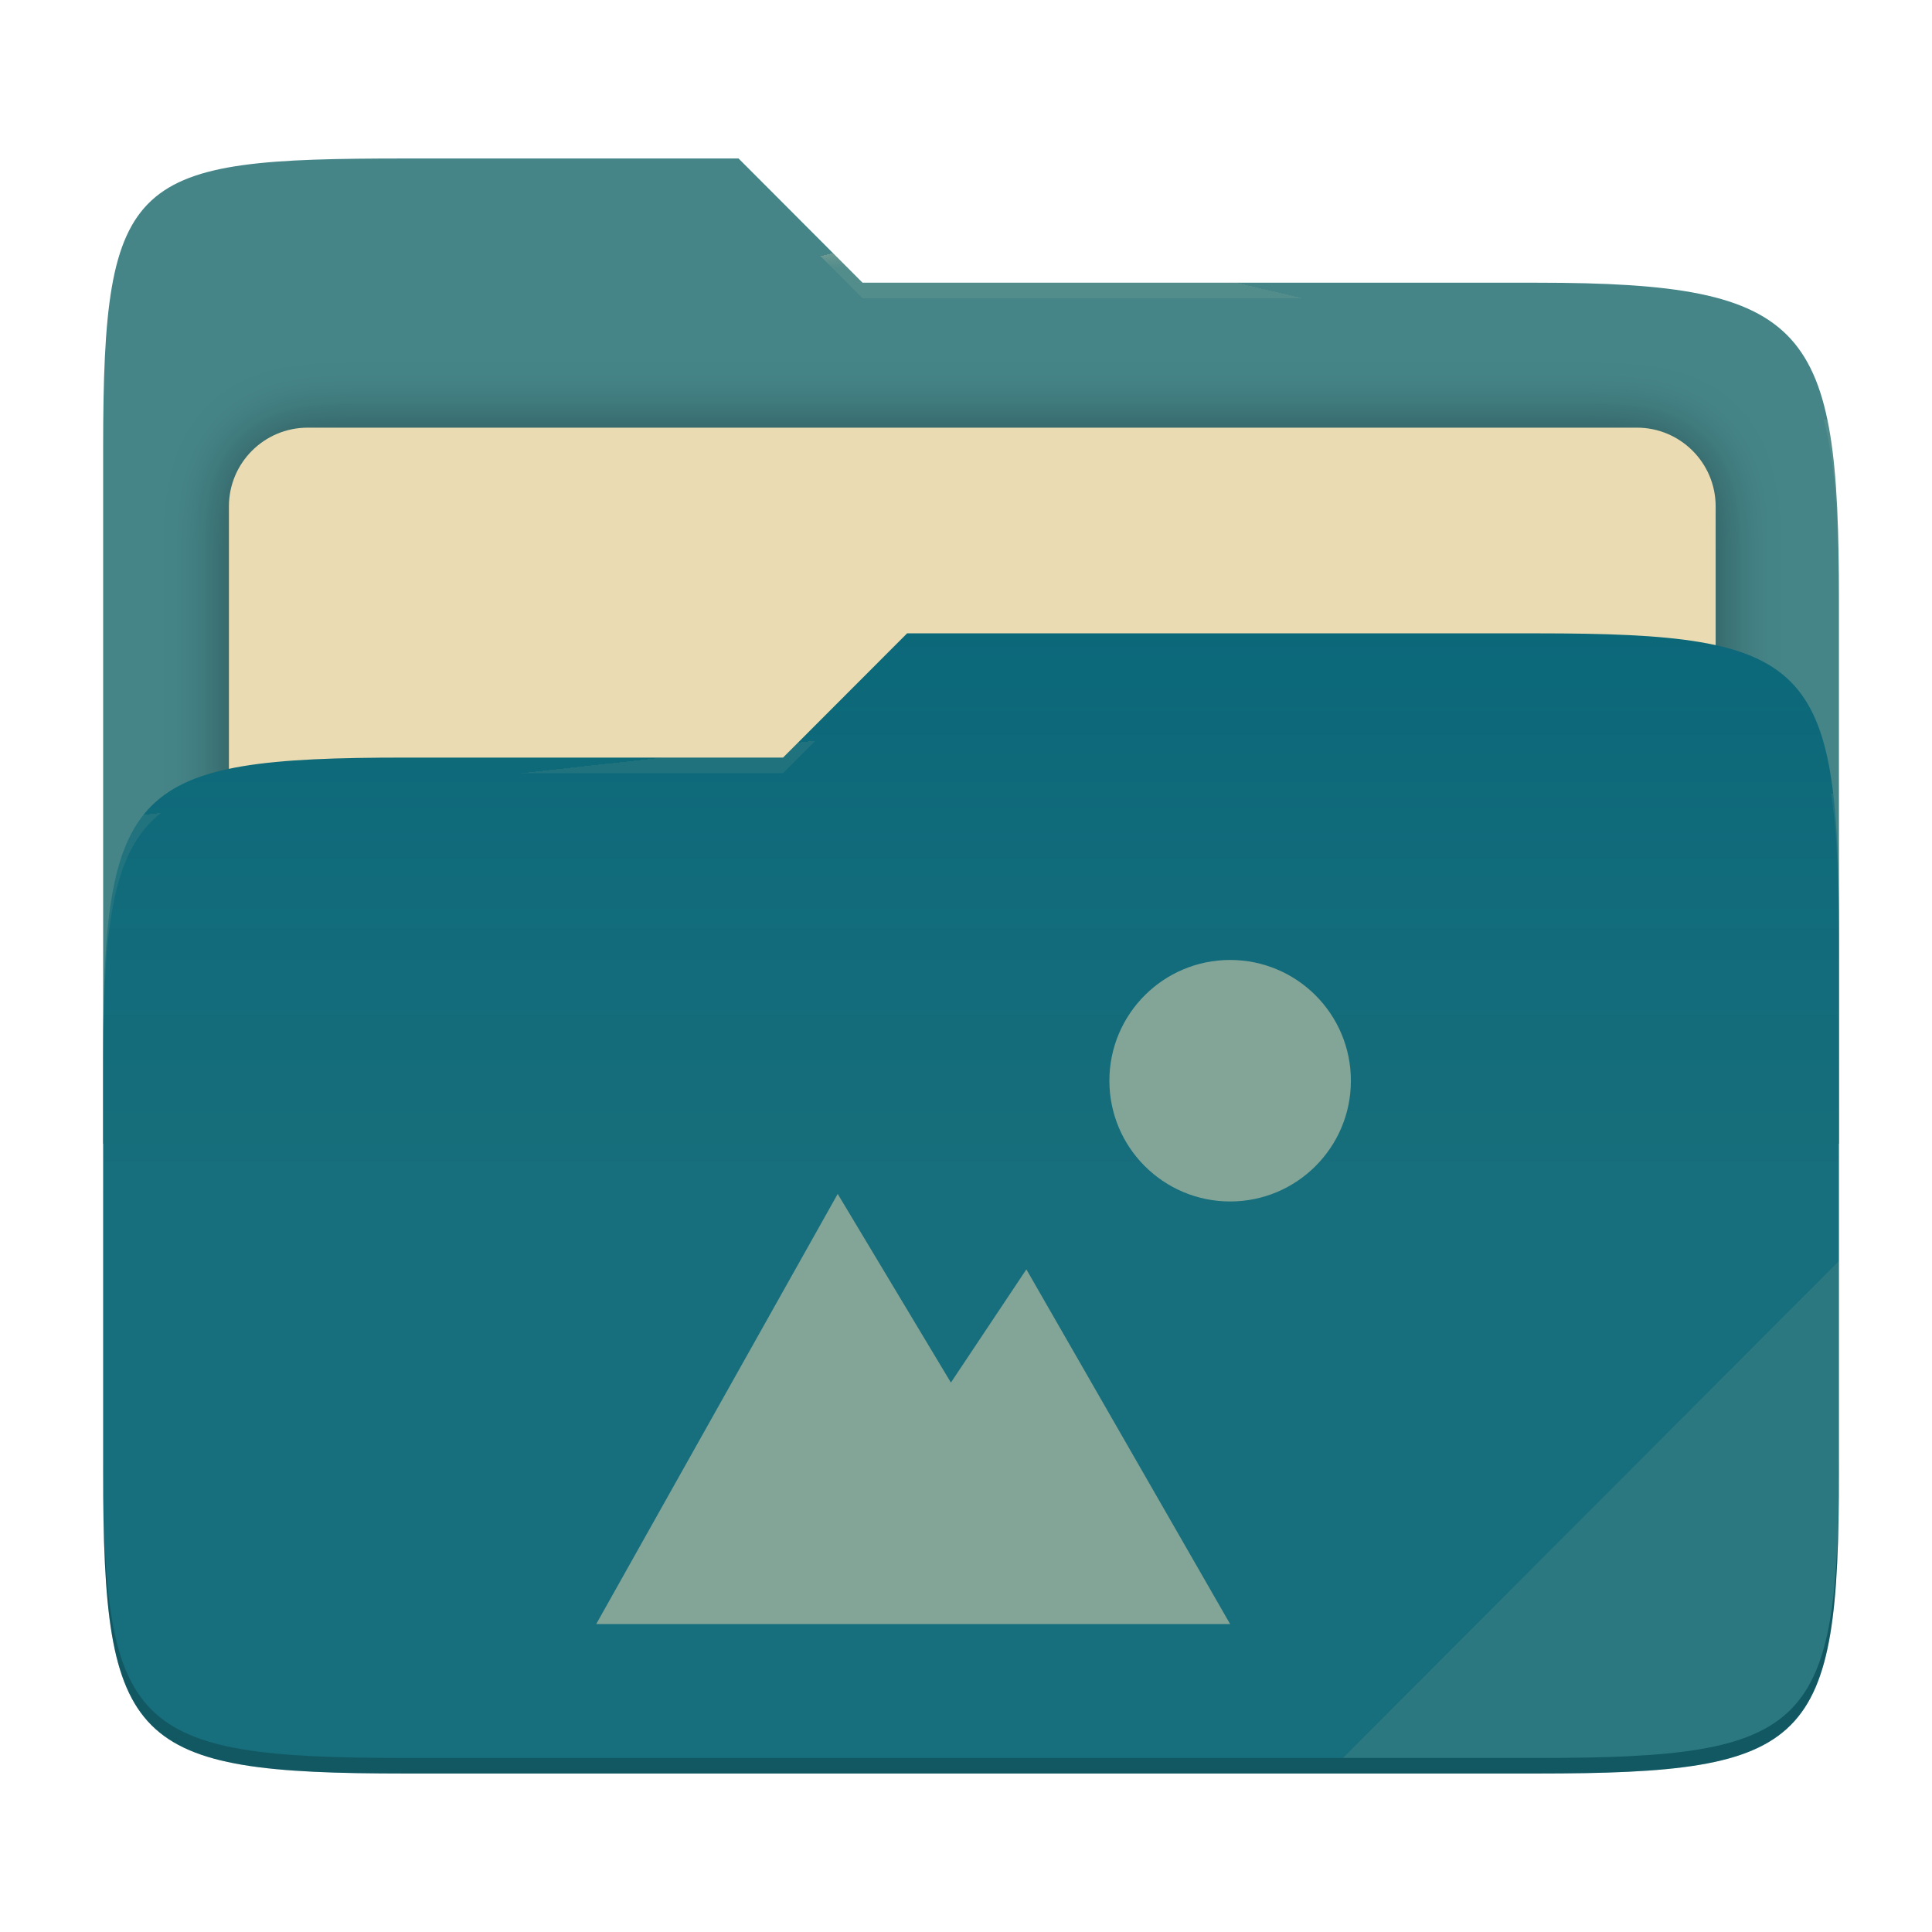
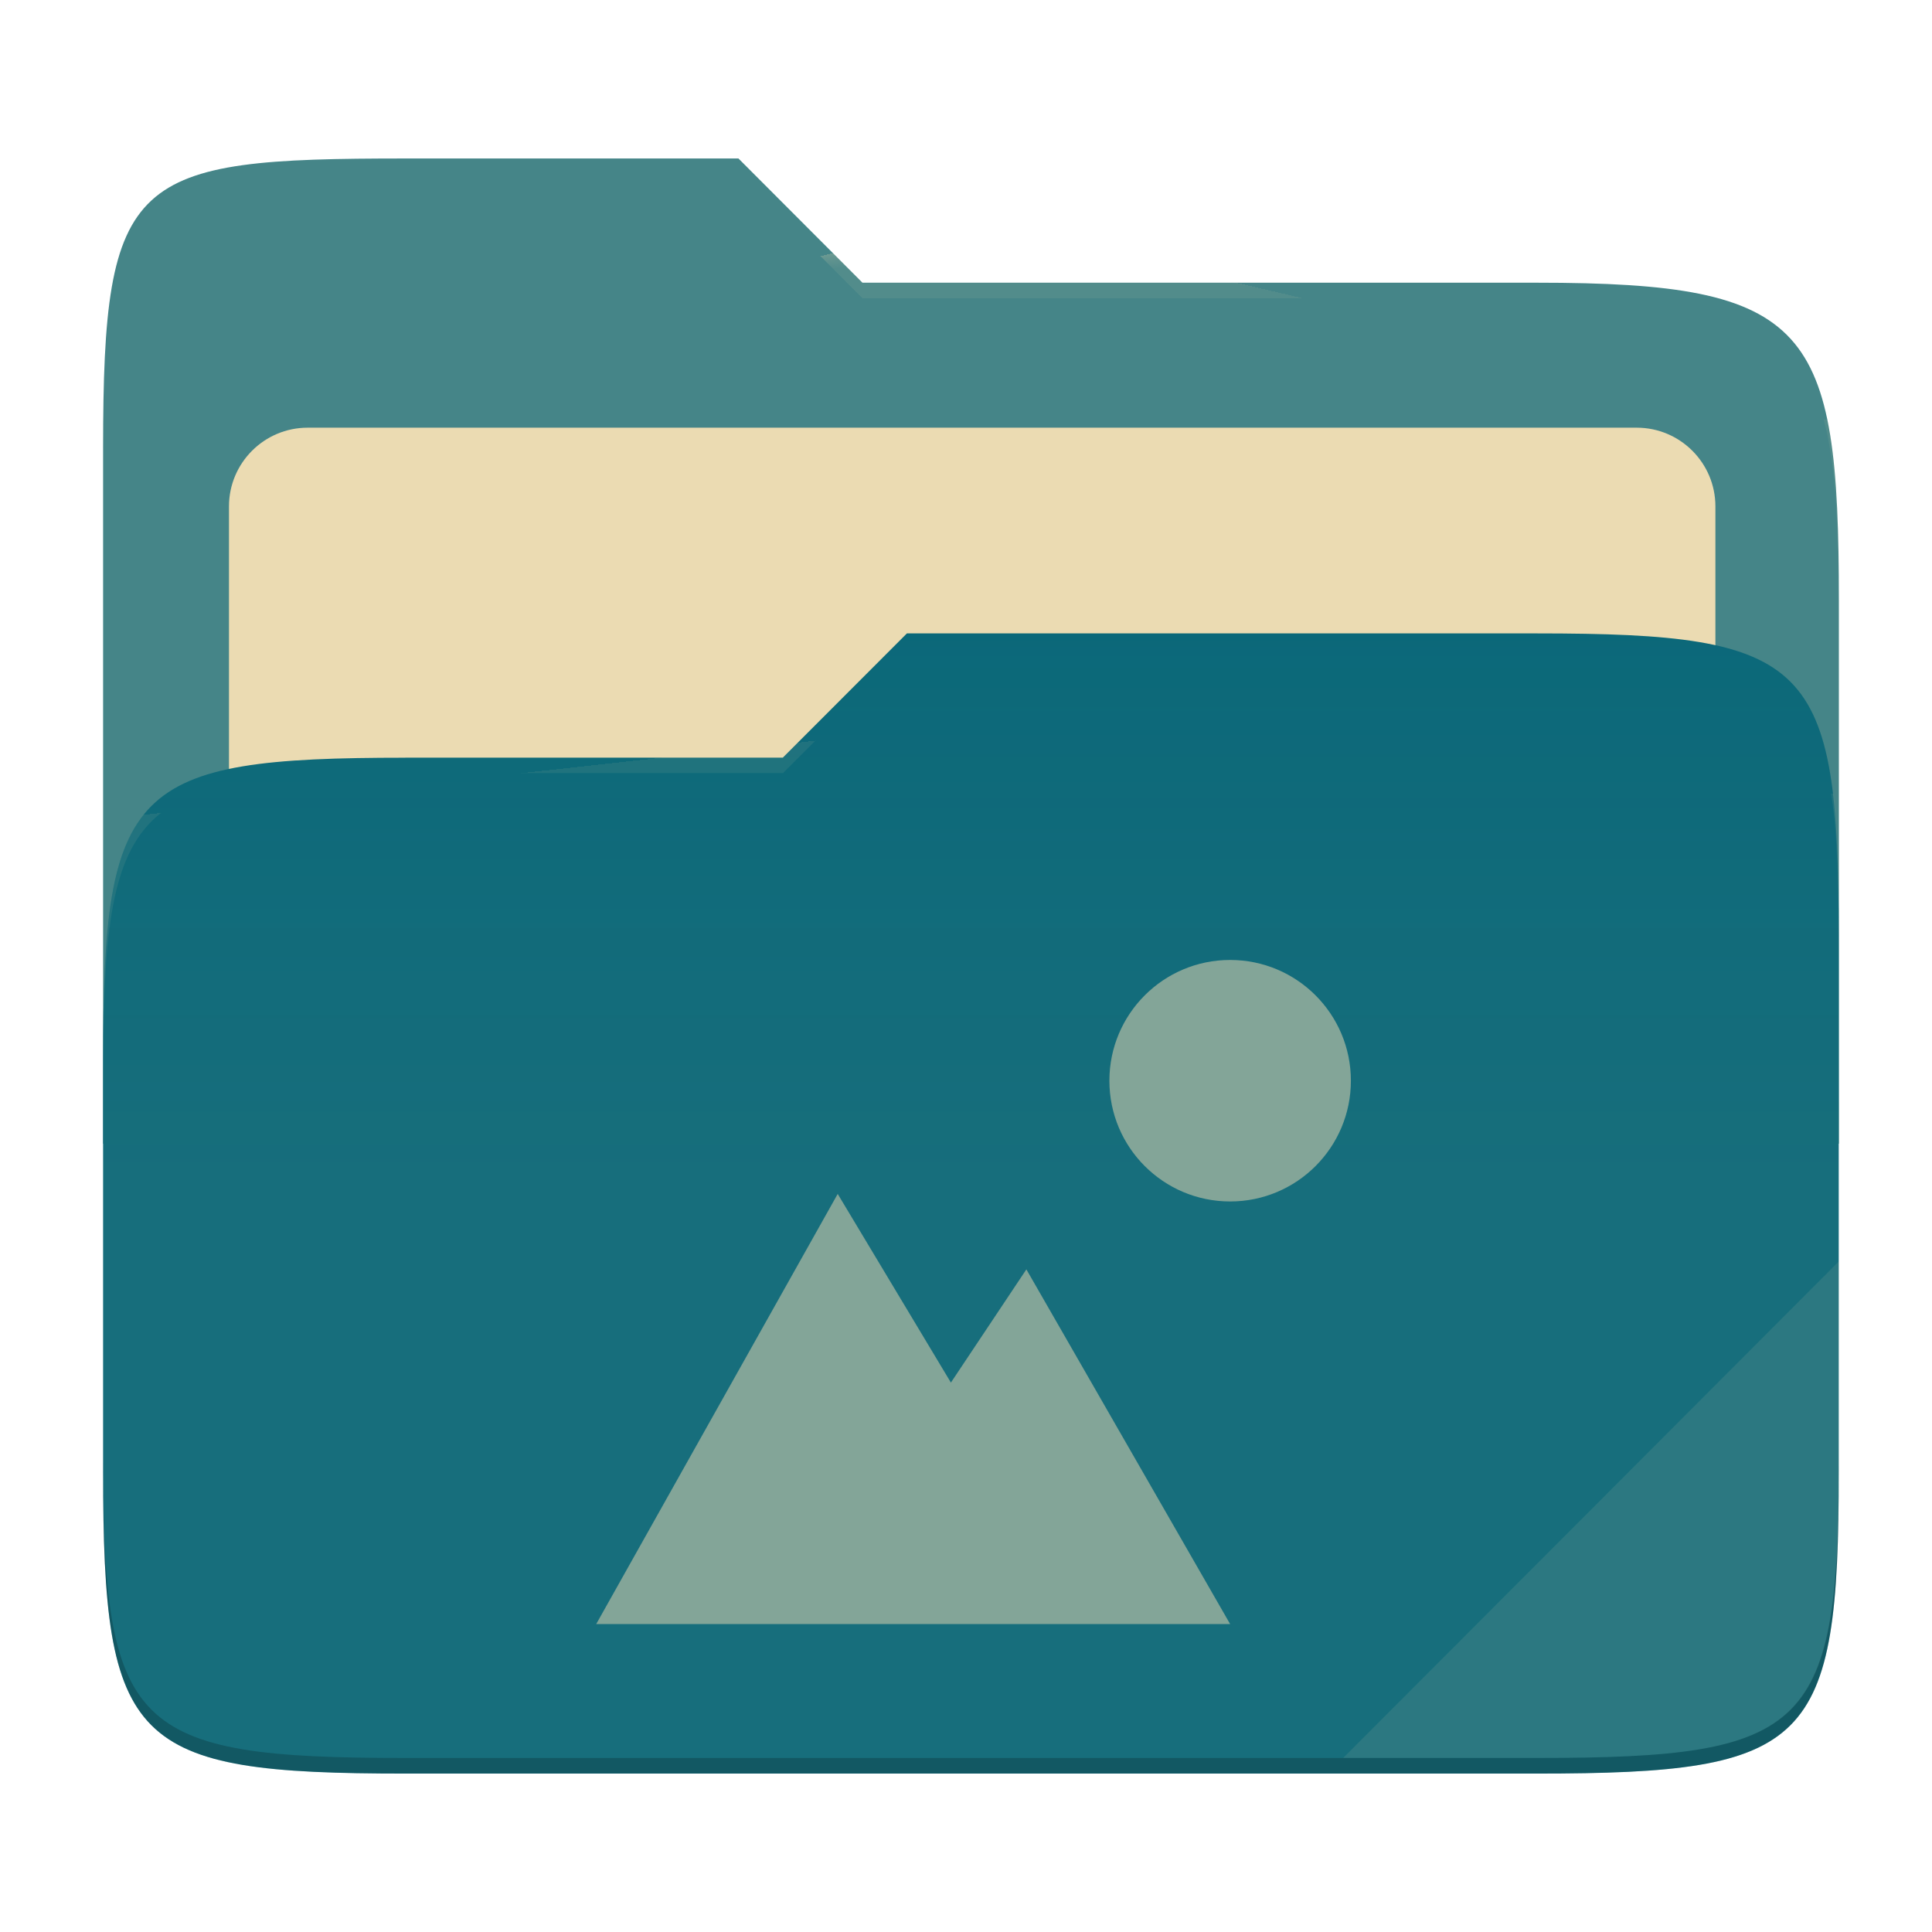
- <svg xmlns="http://www.w3.org/2000/svg" style="isolation:isolate" width="256" height="256" viewBox="0 0 256 256">
-   <g>
-     <path fill="#458588" d="M 53.705 21 C 17.39 21 13.667 23.055 13.667 59.371 L 13.667 151.538 L 243.667 151.538 L 243.667 79.563 C 243.667 43.247 239.943 37.461 203.628 37.461 L 114.292 37.461 L 97.864 21 L 53.705 21 Z" />
-     <defs>
-       <filter id="T4vAEXGsbCjV1ISEYmsIeiVlFGaR7nny" width="400%" height="400%" x="-200%" y="-200%" color-interpolation-filters="sRGB" filterUnits="objectBoundingBox">
-         <feGaussianBlur in="SourceGraphic" stdDeviation="4.294" />
-         <feOffset dx="0" dy="0" result="pf_100_offsetBlur" />
-         <feFlood flood-opacity=".4" />
-         <feComposite in2="pf_100_offsetBlur" operator="in" result="pf_100_dropShadow" />
-         <feBlend in="SourceGraphic" in2="pf_100_dropShadow" mode="normal" />
-       </filter>
-     </defs>
-     <g filter="url(#T4vAEXGsbCjV1ISEYmsIeiVlFGaR7nny)">
-       <path fill="#ebdbb2" d="M 40.767 56.667 L 216.9 56.667 C 222.658 56.667 227.333 61.342 227.333 67.1 L 227.333 150.567 C 227.333 156.325 222.658 161 216.9 161 L 40.767 161 C 35.008 161 30.333 156.325 30.333 150.567 L 30.333 67.1 C 30.333 61.342 35.008 56.667 40.767 56.667 Z" />
-     </g>
-     <path fill="#076678" d="M 53.705 100.384 C 17.388 100.384 13.667 104.114 13.667 140.429 L 13.667 194.953 C 13.667 231.269 17.388 235 53.705 235 L 203.628 235 C 239.945 235 243.667 231.269 243.667 194.953 L 243.667 123.969 C 243.667 87.653 239.945 83.922 203.628 83.922 L 120.197 83.922 L 103.759 100.384 L 53.705 100.384 Z" />
-     <linearGradient id="_lgradient_7" x1="0" x2="0" y1=".5" y2="-.5" gradientTransform="matrix(230,0,0,151.078,13.667,83.922)" gradientUnits="userSpaceOnUse">
-       <stop offset="0%" stop-opacity=".07" style="stop-color:#ebdbb2" />
-       <stop offset="67.282%" stop-opacity="0" style="stop-color:#ebdbb2" />
-     </linearGradient>
-     <path fill="url(#_lgradient_7)" d="M 53.705 100.384 C 17.388 100.384 13.667 104.114 13.667 140.429 L 13.667 194.953 C 13.667 231.269 17.388 235 53.705 235 L 203.628 235 C 239.945 235 243.667 231.269 243.667 194.953 L 243.667 123.969 C 243.667 87.653 239.945 83.922 203.628 83.922 L 120.197 83.922 L 103.759 100.384 L 53.705 100.384 Z" />
-     <g opacity=".4">
-       <radialGradient id="_rgradient_14" cx=".5" cy=".5" r=".272" fx=".5" fy=".136" gradientTransform="matrix(230,0,0,60.62,13.667,21)" gradientUnits="userSpaceOnUse">
-         <stop offset="0%" style="stop-color:#ebdbb2" />
-         <stop offset="100%" stop-opacity=".204" style="stop-color:#ebdbb2" />
-       </radialGradient>
-       <path fill="url(#_rgradient_14)" d="M 53.705 21 C 17.39 21 13.667 23.055 13.667 59.371 L 13.667 61.43 C 13.667 25.114 17.39 23.057 53.705 23.057 L 97.864 23.057 L 114.292 39.518 L 203.628 39.518 C 239.943 39.518 243.667 45.304 243.667 81.62 L 243.667 79.563 C 243.667 43.247 239.943 37.461 203.628 37.461 L 114.292 37.461 L 97.864 21 L 53.705 21 Z" />
-     </g>
-     <g opacity=".4">
-       <radialGradient id="_rgradient_15" cx=".5" cy=".5" r=".272" fx=".482" fy=".211" gradientTransform="matrix(230,0,0,58.565,13.667,83.922)" gradientUnits="userSpaceOnUse">
-         <stop offset="0%" style="stop-color:#ebdbb2" />
-         <stop offset="100%" stop-opacity=".204" style="stop-color:#ebdbb2" />
-       </radialGradient>
-       <path fill="url(#_rgradient_15)" d="M 120.197 83.922 L 103.759 100.384 L 53.705 100.384 C 17.39 100.384 13.667 104.112 13.667 140.427 L 13.667 142.487 C 13.667 106.171 17.39 102.441 53.705 102.441 L 103.759 102.441 L 120.197 85.981 L 203.628 85.981 C 239.943 85.981 243.667 89.708 243.667 126.024 L 243.667 123.967 C 243.667 87.651 239.943 83.922 203.628 83.922 L 120.197 83.922 Z" />
-     </g>
-     <g opacity=".1">
-       <path fill="#ebdbb2" d="M 243.667 167.096 L 177.952 232.941 L 203.628 232.941 C 239.943 232.941 243.667 229.214 243.667 192.898 L 243.667 167.096 Z" />
-     </g>
-     <g opacity=".2">
-       <path d="M 13.667 192.898 L 13.667 194.955 C 13.667 231.271 17.39 235 53.705 235 L 203.628 235 C 239.943 235 243.667 231.271 243.667 194.955 L 243.667 192.898 C 243.667 229.214 239.943 232.941 203.628 232.941 L 53.705 232.941 C 17.39 232.941 13.667 229.214 13.667 192.898 Z" />
-     </g>
+ <svg xmlns="http://www.w3.org/2000/svg" width="256" height="256" style="isolation:isolate" version="1.1" viewBox="0 0 256 256">
+   <path d="m53.7 21c-36.32 0-40.04 2.055-40.04 38.37v92.17h230v-71.98c0-36.32-3.724-42.1-40.04-42.1h-89.34l-16.43-16.46h-44.16z" fill="#458588" />
+   <g filter="url(#T4vAEXGsbCjV1ISEYmsIeiVlFGaR7nny)">
+     <path d="m40.77 56.67h176.1c5.758 0 10.43 4.675 10.43 10.43v83.47c0 5.758-4.675 10.43-10.43 10.43h-176.1c-5.759 0-10.43-4.675-10.43-10.43v-83.47c0-5.758 4.675-10.43 10.43-10.43z" fill="#ebdbb2" />
  </g>
-   <path fill="#83a598" d="M 163 127.2 C 154.163 127.2 147 134.363 147 143.2 C 147 152.037 154.163 159.2 163 159.2 C 171.837 159.2 179 152.037 179 143.2 C 179 134.363 171.837 127.2 163 127.2 L 163 127.2 Z M 111 158.2 L 79 215.2 L 163 215.2 L 136 168.2 L 126 183.2 L 111 158.2 Z" />
+   <path d="m53.7 100.4c-36.32 0-40.04 3.73-40.04 40.04v54.52c0 36.32 3.721 40.05 40.04 40.05h149.9c36.32 0 40.04-3.731 40.04-40.05v-70.98c0-36.32-3.722-40.05-40.04-40.05h-83.43l-16.44 16.46h-50.05z" fill="#076678" />
+   <linearGradient id="_lgradient_7" x2="0" y1=".5" y2="-.5" gradientTransform="matrix(230 0 0 151.1 13.67 83.92)" gradientUnits="userSpaceOnUse">
+     <stop stop-color="#ebdbb2" stop-opacity=".07" offset="0" />
+     <stop stop-color="#ebdbb2" stop-opacity="0" offset=".673" />
+   </linearGradient>
+   <path d="m53.7 100.4c-36.32 0-40.04 3.73-40.04 40.04v54.52c0 36.32 3.721 40.05 40.04 40.05h149.9c36.32 0 40.04-3.731 40.04-40.05v-70.98c0-36.32-3.722-40.05-40.04-40.05h-83.43l-16.44 16.46h-50.05z" fill="url(#_lgradient_7)" />
+   <g opacity=".4">
+     <radialGradient id="_rgradient_14" cx=".5" cy=".5" r=".272" fy=".136" gradientTransform="matrix(230 0 0 60.62 13.67 21)" gradientUnits="userSpaceOnUse">
+       <stop stop-color="#ebdbb2" offset="0" />
+       <stop stop-color="#ebdbb2" stop-opacity=".204" offset="1" />
+     </radialGradient>
+     <path d="m53.7 21c-36.32 0-40.04 2.055-40.04 38.37v2.059c0-36.32 3.723-38.37 40.04-38.37h44.16l16.43 16.46h89.34c36.32 0 40.04 5.786 40.04 42.1v-2.057c0-36.32-3.724-42.1-40.04-42.1h-89.34l-16.43-16.46h-44.16z" fill="url(#_rgradient_14)" />
+     <radialGradient id="_rgradient_15" cx=".5" cy=".5" r=".272" fx=".482" fy=".211" gradientTransform="matrix(230 0 0 58.56 13.67 83.92)" gradientUnits="userSpaceOnUse">
+       <stop stop-color="#ebdbb2" offset="0" />
+       <stop stop-color="#ebdbb2" stop-opacity=".204" offset="1" />
+     </radialGradient>
+     <path d="m120.2 83.92-16.44 16.46h-50.05c-36.32 0-40.04 3.728-40.04 40.04v2.06c0-36.32 3.723-40.05 40.04-40.05h50.05l16.44-16.46h83.43c36.32 0 40.04 3.727 40.04 40.04v-2.057c0-36.32-3.724-40.04-40.04-40.04h-83.43z" fill="url(#_rgradient_15)" />
+   </g>
+   <g opacity=".1">
+     <path d="m243.7 167.1-65.72 65.84h25.68c36.32 0 40.04-3.727 40.04-40.04v-25.8z" fill="#ebdbb2" />
+   </g>
+   <g opacity=".2">
+     <path d="m13.67 192.9v2.057c0 36.32 3.723 40.04 40.04 40.04h149.9c36.32 0 40.04-3.729 40.04-40.04v-2.057c0 36.32-3.724 40.04-40.04 40.04h-149.9c-36.32 0-40.04-3.727-40.04-40.04z" />
+   </g>
+   <path d="m163 127.2c-8.837 0-16 7.163-16 16s7.163 16 16 16 16-7.163 16-16-7.163-16-16-16zm-52 31-32 57h84l-27-47-10 15-15-25z" fill="#83a598" />
</svg>
